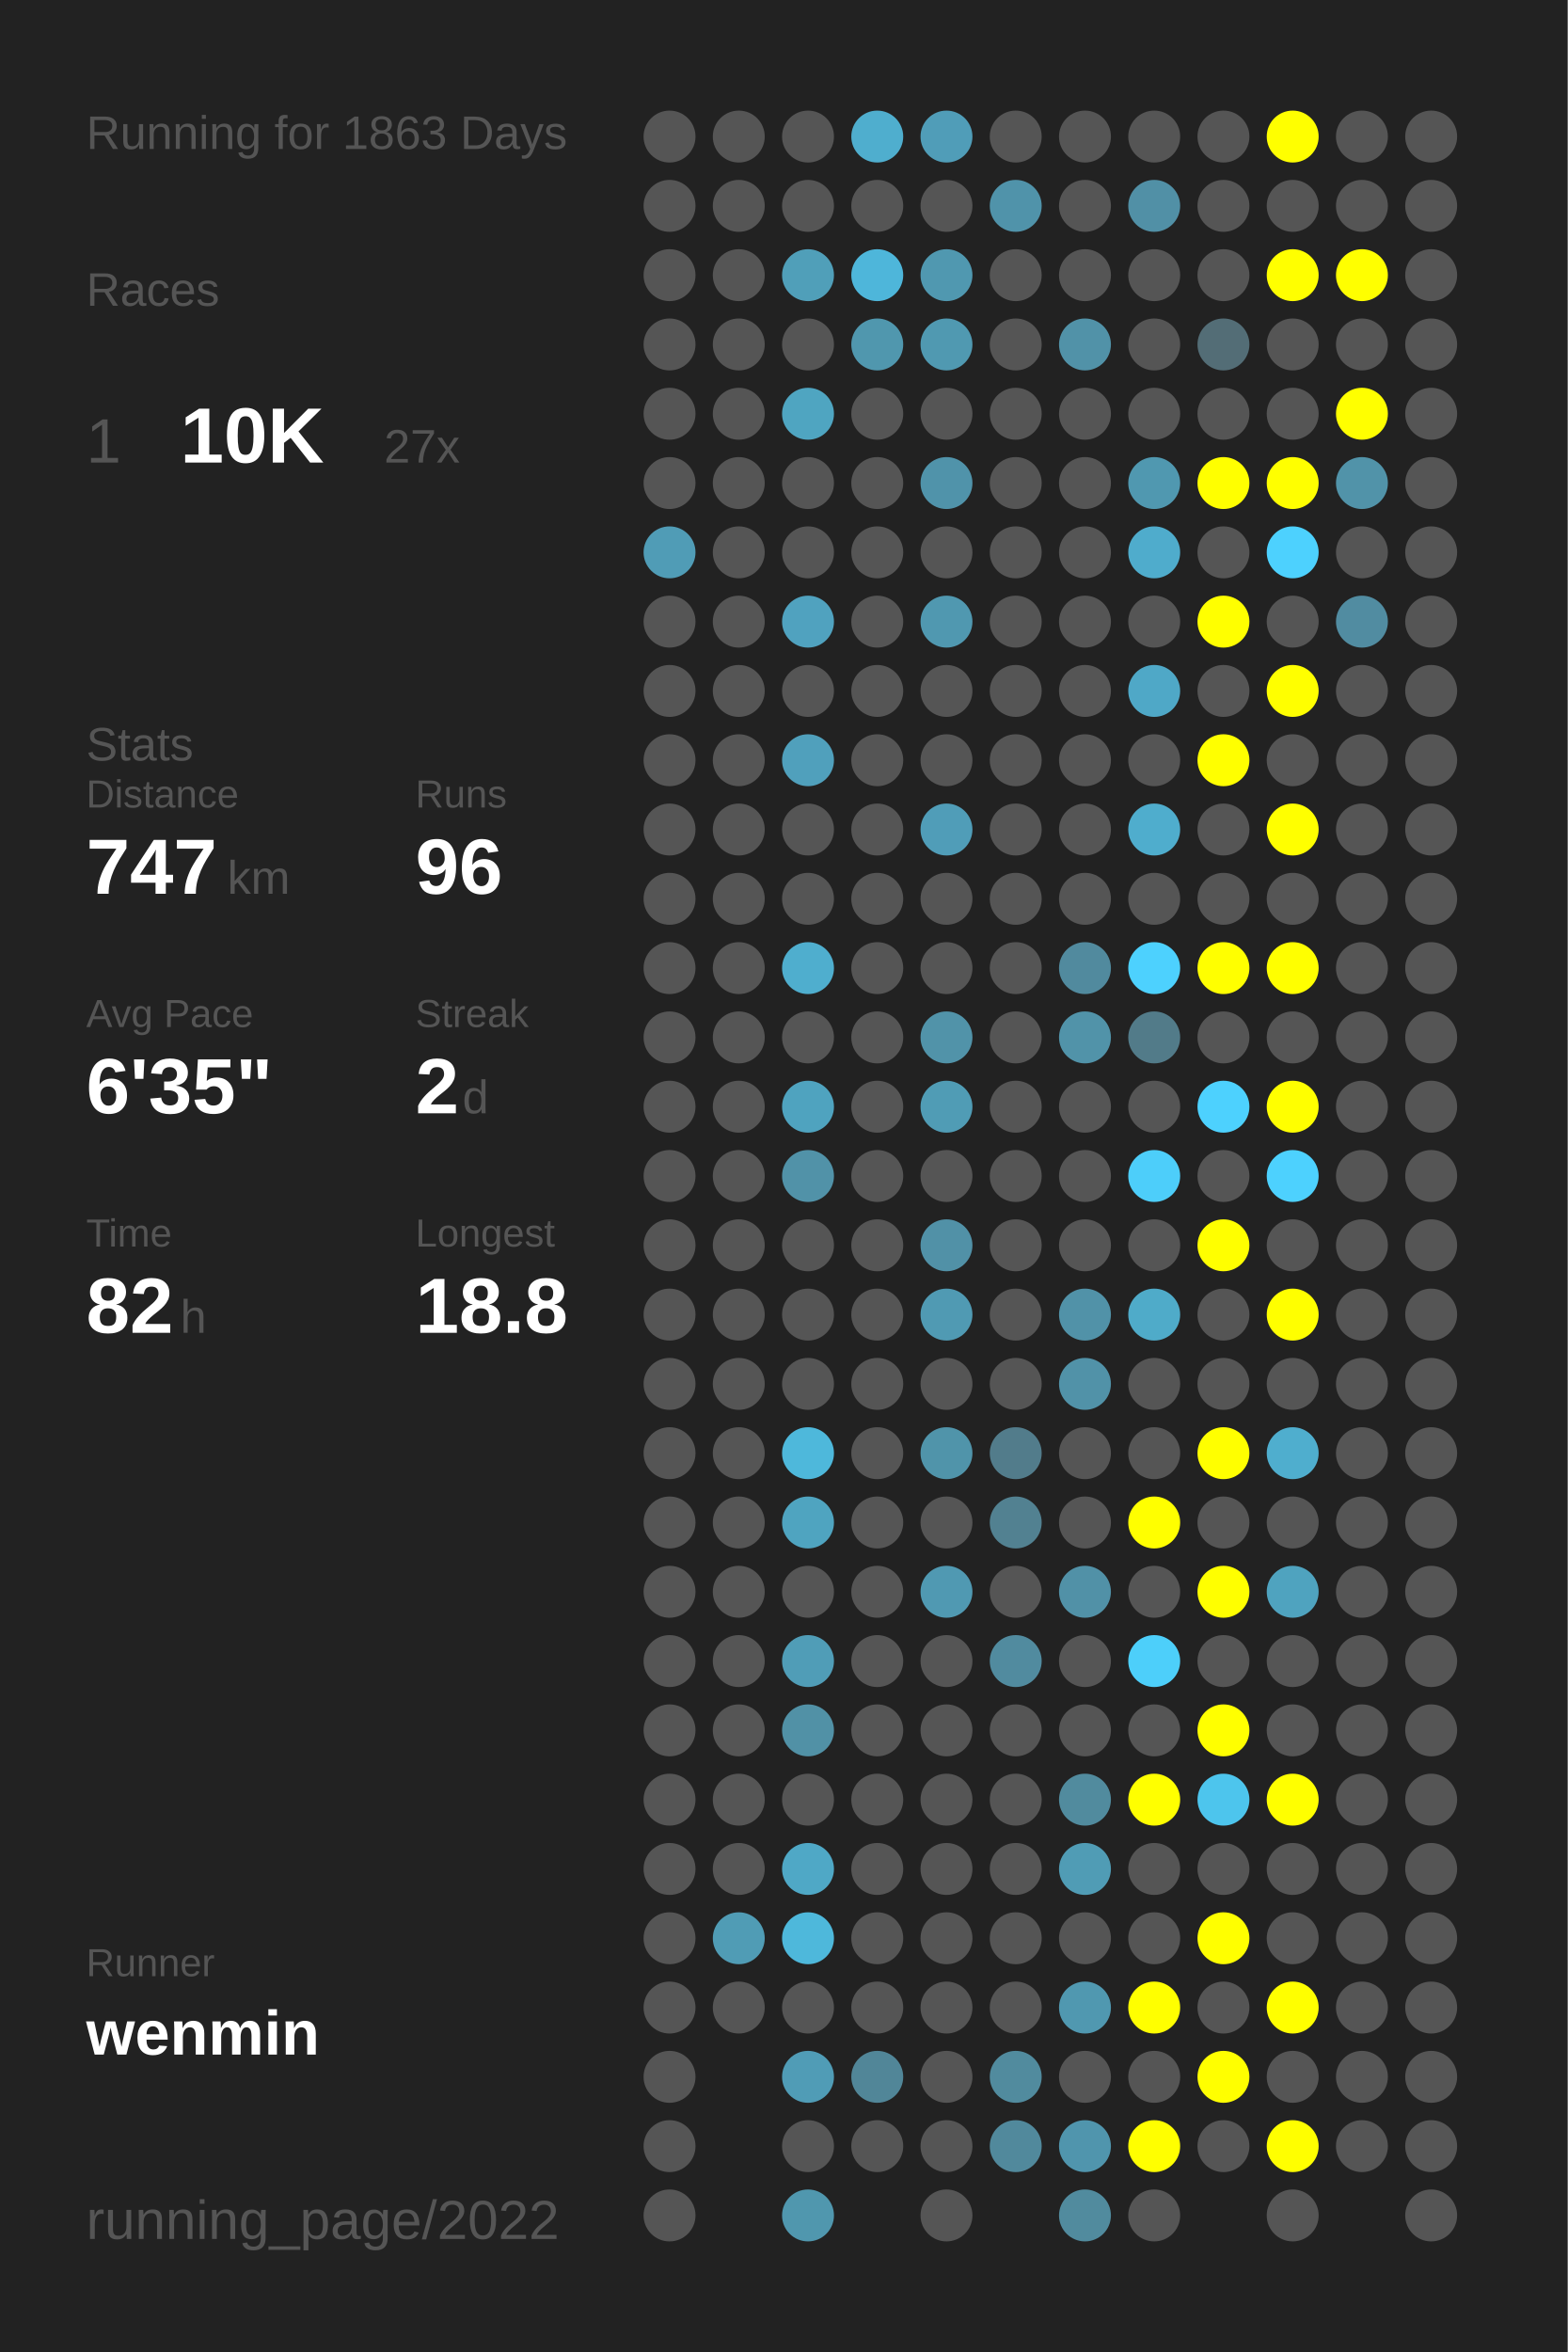
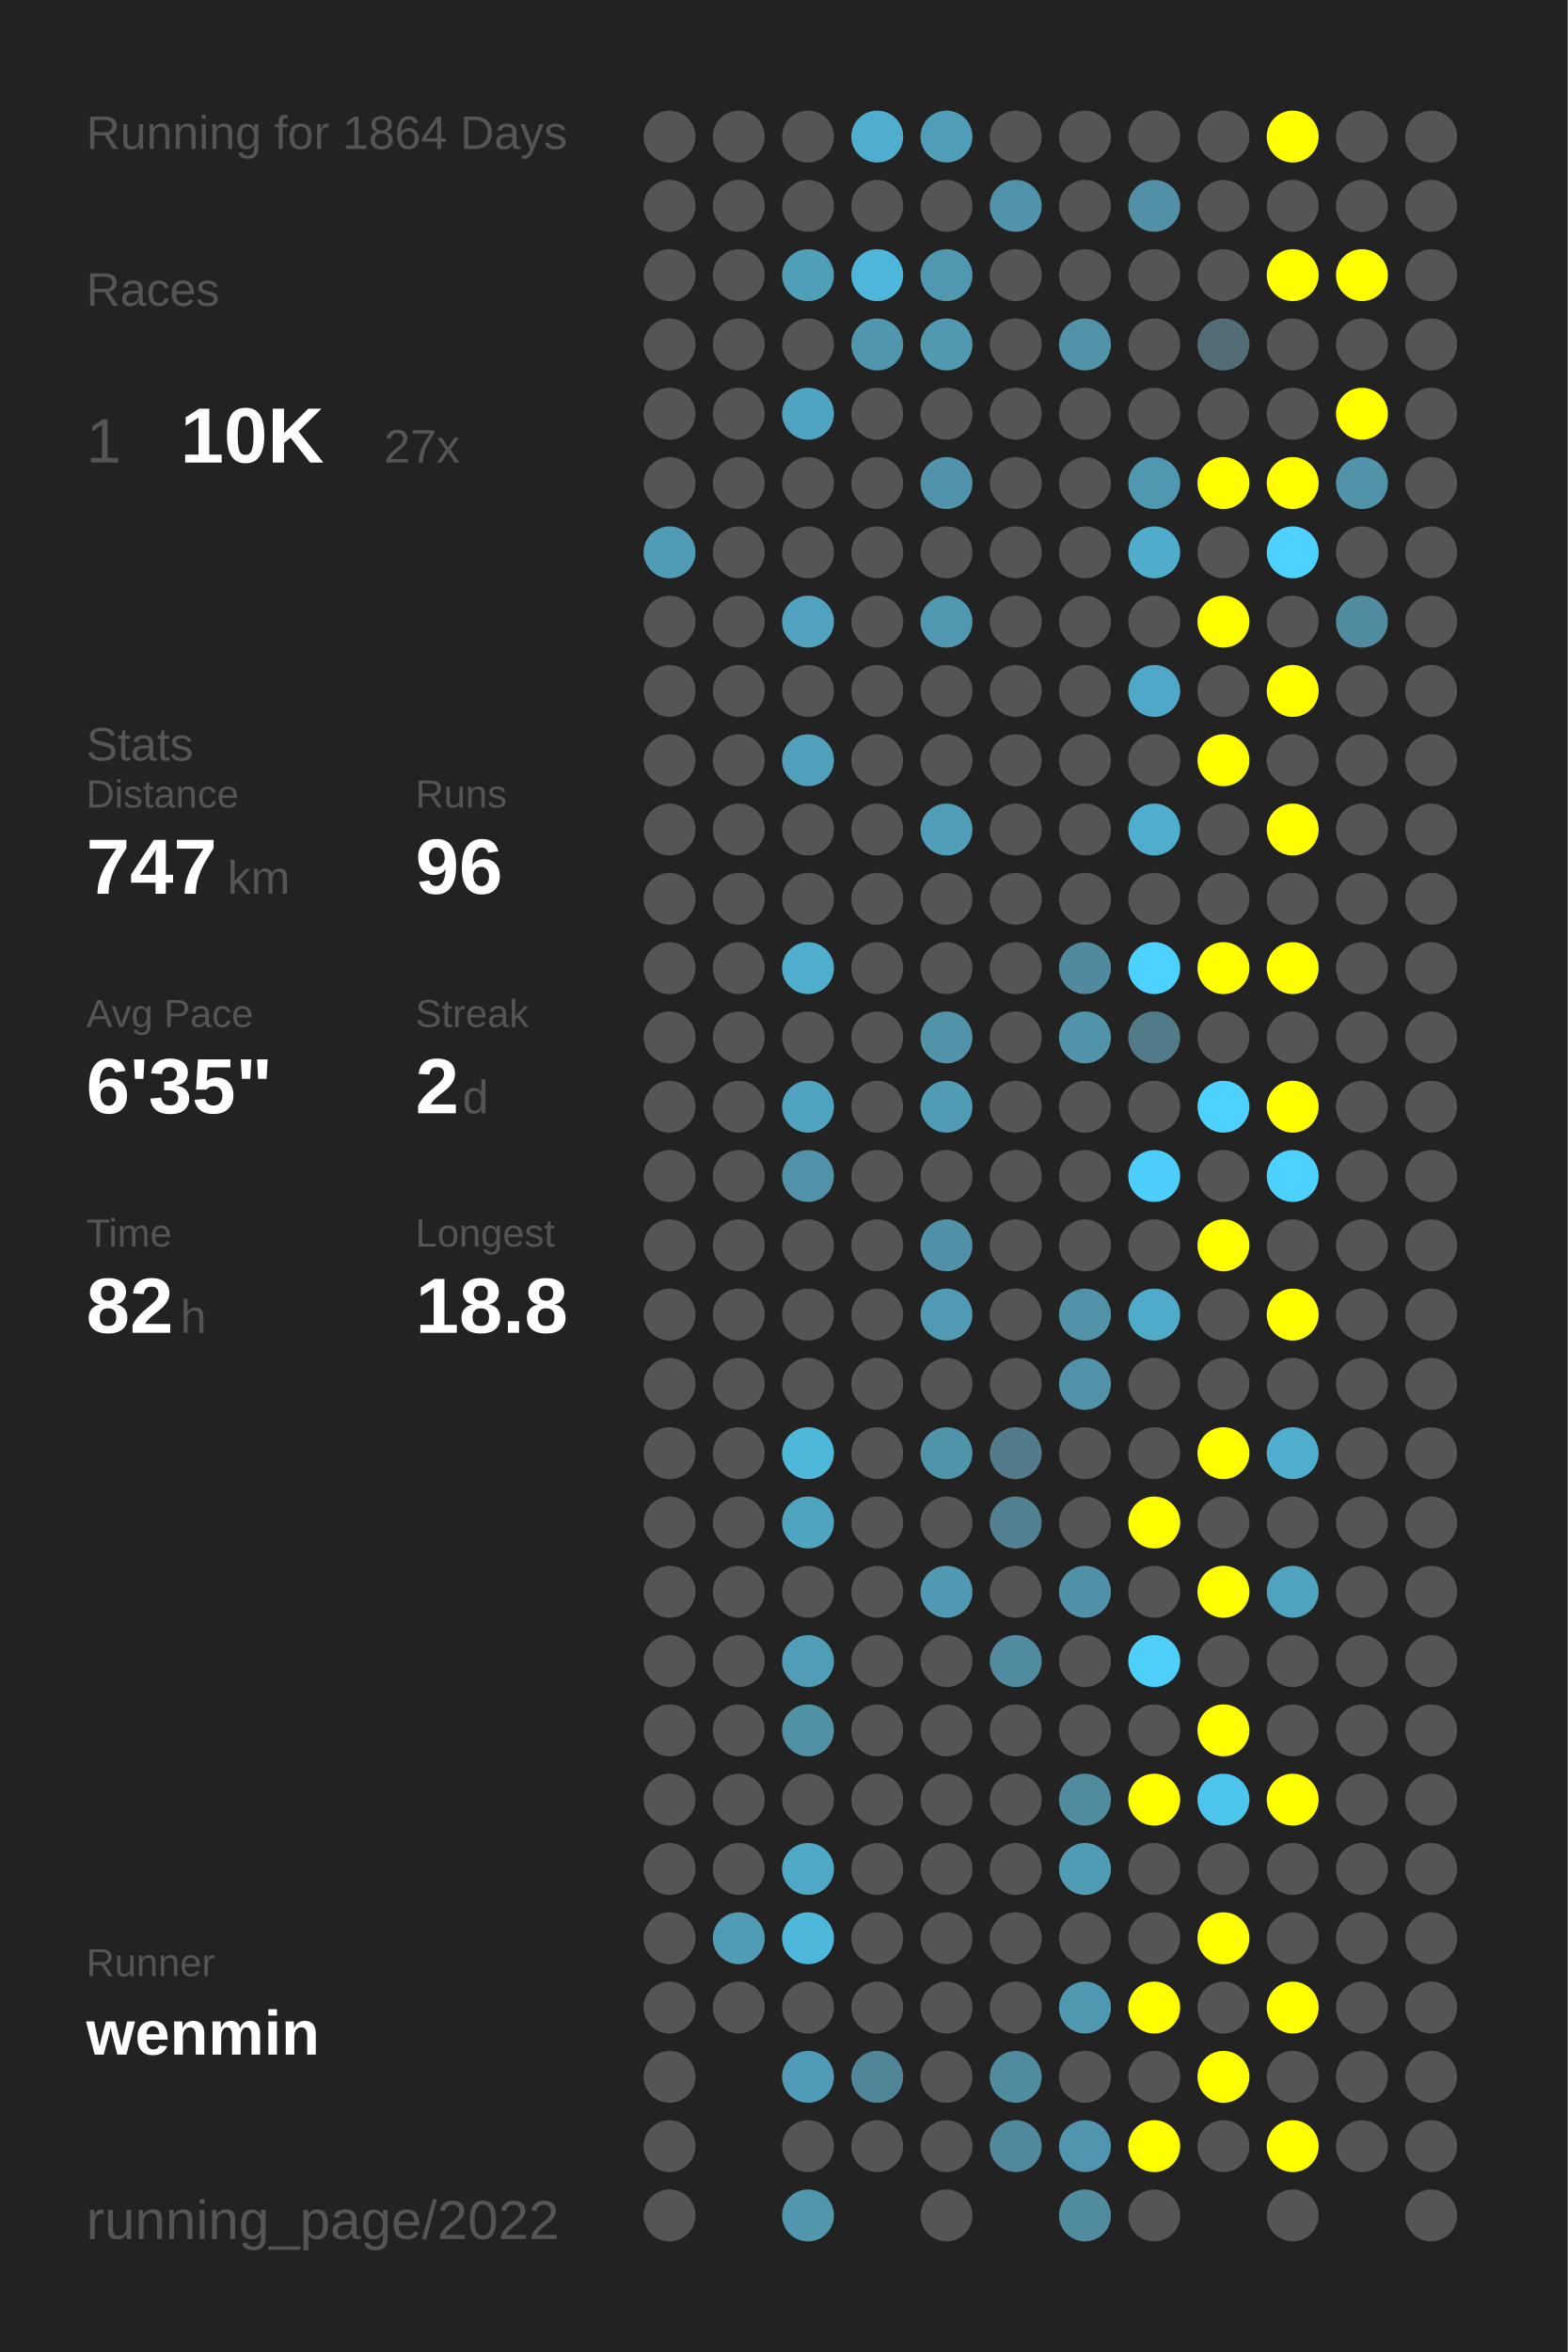
<svg xmlns="http://www.w3.org/2000/svg" baseProfile="full" height="300mm" version="1.1" viewBox="0,0,200,300" width="200mm">
  <defs />
  <rect fill="#222222" height="300" width="200" x="0" y="0" />
-   <text fill="#555555" style="font-size:6px; font-family:Arial;" x="11" y="19">Running for 1863 Days</text>
+   <text fill="#555555" style="font-size:6px; font-family:Arial;" x="11" y="19">Running for 1864 Days</text>
  <text fill="#555555" style="font-size:6px; font-family:Arial;" x="11" y="39">Races</text>
  <text fill="#555555" style="font-size:8px; font-family:Arial;" x="11" y="59">1</text>
  <text fill="#FFFFFF" style="font-size:10px; font-family:Arial; font-weight:bold;" x="23" y="59">10K</text>
  <text fill="#555555" style="font-size:6px; font-family:Arial;" x="49" y="59">27x</text>
  <text fill="#555555" style="font-size:6px; font-family:Arial;" x="11" y="97">Stats</text>
  <text fill="#555555" style="font-size:5px; font-family:Arial;" x="11" y="103">Distance</text>
  <text fill="#FFFFFF" style="font-size:10px; font-family:Arial; font-weight:bold;" x="11" y="114">747</text>
  <text fill="#555555" style="font-size:6px; font-family:Arial;" x="29" y="114">km</text>
  <text fill="#555555" style="font-size:5px; font-family:Arial;" x="53" y="103">Runs</text>
  <text fill="#FFFFFF" style="font-size:10px; font-family:Arial; font-weight:bold;" x="53" y="114">96</text>
  <text fill="#555555" style="font-size:5px; font-family:Arial;" x="11" y="131">Avg Pace</text>
  <text fill="#FFFFFF" style="font-size:10px; font-family:Arial; font-weight:bold;" x="11" y="142">6'35"</text>
  <text fill="#555555" style="font-size:5px; font-family:Arial;" x="53" y="131">Streak</text>
  <text fill="#FFFFFF" style="font-size:10px; font-family:Arial; font-weight:bold;" x="53" y="142">2</text>
  <text fill="#555555" style="font-size:6px; font-family:Arial;" x="59" y="142">d</text>
  <text fill="#555555" style="font-size:5px; font-family:Arial;" x="11" y="159">Time</text>
  <text fill="#FFFFFF" style="font-size:10px; font-family:Arial; font-weight:bold;" x="11" y="170">82</text>
  <text fill="#555555" style="font-size:6px; font-family:Arial;" x="23" y="170">h</text>
  <text fill="#555555" style="font-size:5px; font-family:Arial;" x="53" y="159">Longest</text>
  <text fill="#FFFFFF" style="font-size:10px; font-family:Arial; font-weight:bold;" x="53" y="170">18.8</text>
  <text fill="#555555" style="font-size:5px; font-family:Arial;" x="11" y="252.065">Runner</text>
  <text fill="#FFFFFF" style="font-size:8px; font-family:Arial; font-weight:bold;" x="11" y="262.065">wenmin</text>
  <text fill="#555555" style="font-size:7px; font-family:Arial;" x="11" y="285.581">running_page/2022</text>
  <circle cx="85.417" cy="17.419" fill="#555555" r="3.312" />
  <circle cx="85.417" cy="26.258" fill="#555555" r="3.312" />
  <circle cx="85.417" cy="35.097" fill="#555555" r="3.312" />
  <circle cx="85.417" cy="43.935" fill="#555555" r="3.312" />
  <circle cx="85.417" cy="52.774" fill="#555555" r="3.312" />
  <circle cx="85.417" cy="61.613" fill="#555555" r="3.312" />
  <circle cx="85.417" cy="70.452" fill="#509cb6" r="3.312" />
  <circle cx="85.417" cy="79.29" fill="#555555" r="3.312" />
  <circle cx="85.417" cy="88.129" fill="#555555" r="3.312" />
  <circle cx="85.417" cy="96.968" fill="#555555" r="3.312" />
  <circle cx="85.417" cy="105.806" fill="#555555" r="3.312" />
  <circle cx="85.417" cy="114.645" fill="#555555" r="3.312" />
  <circle cx="85.417" cy="123.484" fill="#555555" r="3.312" />
  <circle cx="85.417" cy="132.323" fill="#555555" r="3.312" />
  <circle cx="85.417" cy="141.161" fill="#555555" r="3.312" />
  <circle cx="85.417" cy="150" fill="#555555" r="3.312" />
  <circle cx="85.417" cy="158.839" fill="#555555" r="3.312" />
  <circle cx="85.417" cy="167.677" fill="#555555" r="3.312" />
  <circle cx="85.417" cy="176.516" fill="#555555" r="3.312" />
  <circle cx="85.417" cy="185.355" fill="#555555" r="3.312" />
  <circle cx="85.417" cy="194.194" fill="#555555" r="3.312" />
  <circle cx="85.417" cy="203.032" fill="#555555" r="3.312" />
  <circle cx="85.417" cy="211.871" fill="#555555" r="3.312" />
  <circle cx="85.417" cy="220.71" fill="#555555" r="3.312" />
  <circle cx="85.417" cy="229.548" fill="#555555" r="3.312" />
  <circle cx="85.417" cy="238.387" fill="#555555" r="3.312" />
  <circle cx="85.417" cy="247.226" fill="#555555" r="3.312" />
  <circle cx="85.417" cy="256.065" fill="#555555" r="3.312" />
  <circle cx="85.417" cy="264.903" fill="#555555" r="3.312" />
  <circle cx="85.417" cy="273.742" fill="#555555" r="3.312" />
  <circle cx="85.417" cy="282.581" fill="#555555" r="3.312" />
  <circle cx="94.25" cy="17.419" fill="#555555" r="3.312" />
  <circle cx="94.25" cy="26.258" fill="#555555" r="3.312" />
  <circle cx="94.25" cy="35.097" fill="#555555" r="3.312" />
  <circle cx="94.25" cy="43.935" fill="#555555" r="3.312" />
  <circle cx="94.25" cy="52.774" fill="#555555" r="3.312" />
  <circle cx="94.25" cy="61.613" fill="#555555" r="3.312" />
  <circle cx="94.25" cy="70.452" fill="#555555" r="3.312" />
  <circle cx="94.25" cy="79.29" fill="#555555" r="3.312" />
  <circle cx="94.25" cy="88.129" fill="#555555" r="3.312" />
  <circle cx="94.25" cy="96.968" fill="#555555" r="3.312" />
  <circle cx="94.25" cy="105.806" fill="#555555" r="3.312" />
  <circle cx="94.25" cy="114.645" fill="#555555" r="3.312" />
  <circle cx="94.25" cy="123.484" fill="#555555" r="3.312" />
  <circle cx="94.25" cy="132.323" fill="#555555" r="3.312" />
  <circle cx="94.25" cy="141.161" fill="#555555" r="3.312" />
  <circle cx="94.25" cy="150" fill="#555555" r="3.312" />
  <circle cx="94.25" cy="158.839" fill="#555555" r="3.312" />
  <circle cx="94.25" cy="167.677" fill="#555555" r="3.312" />
  <circle cx="94.25" cy="176.516" fill="#555555" r="3.312" />
  <circle cx="94.25" cy="185.355" fill="#555555" r="3.312" />
  <circle cx="94.25" cy="194.194" fill="#555555" r="3.312" />
  <circle cx="94.25" cy="203.032" fill="#555555" r="3.312" />
  <circle cx="94.25" cy="211.871" fill="#555555" r="3.312" />
  <circle cx="94.25" cy="220.71" fill="#555555" r="3.312" />
  <circle cx="94.25" cy="229.548" fill="#555555" r="3.312" />
  <circle cx="94.25" cy="238.387" fill="#555555" r="3.312" />
  <circle cx="94.25" cy="247.226" fill="#509cb5" r="3.312" />
  <circle cx="94.25" cy="256.065" fill="#555555" r="3.312" />
  <circle cx="103.083" cy="17.419" fill="#555555" r="3.312" />
  <circle cx="103.083" cy="26.258" fill="#555555" r="3.312" />
  <circle cx="103.083" cy="35.097" fill="#509fb9" r="3.312" />
  <circle cx="103.083" cy="43.935" fill="#555555" r="3.312" />
  <circle cx="103.083" cy="52.774" fill="#4fa5c1" r="3.312" />
  <circle cx="103.083" cy="61.613" fill="#555555" r="3.312" />
  <circle cx="103.083" cy="70.452" fill="#555555" r="3.312" />
  <circle cx="103.083" cy="79.29" fill="#50a2bf" r="3.312" />
  <circle cx="103.083" cy="88.129" fill="#555555" r="3.312" />
  <circle cx="103.083" cy="96.968" fill="#50a0bc" r="3.312" />
  <circle cx="103.083" cy="105.806" fill="#555555" r="3.312" />
  <circle cx="103.083" cy="114.645" fill="#555555" r="3.312" />
  <circle cx="103.083" cy="123.484" fill="#4faece" r="3.312" />
  <circle cx="103.083" cy="132.323" fill="#555555" r="3.312" />
  <circle cx="103.083" cy="141.161" fill="#4fa3bf" r="3.312" />
  <circle cx="103.083" cy="150" fill="#5192a8" r="3.312" />
  <circle cx="103.083" cy="158.839" fill="#555555" r="3.312" />
  <circle cx="103.083" cy="167.677" fill="#555555" r="3.312" />
  <circle cx="103.083" cy="176.516" fill="#555555" r="3.312" />
  <circle cx="103.083" cy="185.355" fill="#4eb8db" r="3.312" />
  <circle cx="103.083" cy="194.194" fill="#4fa4c0" r="3.312" />
  <circle cx="103.083" cy="203.032" fill="#555555" r="3.312" />
  <circle cx="103.083" cy="211.871" fill="#509db7" r="3.312" />
  <circle cx="103.083" cy="220.71" fill="#5191a6" r="3.312" />
  <circle cx="103.083" cy="229.548" fill="#555555" r="3.312" />
  <circle cx="103.083" cy="238.387" fill="#4fa8c6" r="3.312" />
  <circle cx="103.083" cy="247.226" fill="#4eb8db" r="3.312" />
  <circle cx="103.083" cy="256.065" fill="#555555" r="3.312" />
  <circle cx="103.083" cy="264.903" fill="#509cb6" r="3.312" />
  <circle cx="103.083" cy="273.742" fill="#555555" r="3.312" />
  <circle cx="103.083" cy="282.581" fill="#5097ae" r="3.312" />
  <circle cx="111.917" cy="17.419" fill="#4faece" r="3.312" />
  <circle cx="111.917" cy="26.258" fill="#555555" r="3.312" />
  <circle cx="111.917" cy="35.097" fill="#4eb6da" r="3.312" />
  <circle cx="111.917" cy="43.935" fill="#5097ae" r="3.312" />
  <circle cx="111.917" cy="52.774" fill="#555555" r="3.312" />
  <circle cx="111.917" cy="61.613" fill="#555555" r="3.312" />
  <circle cx="111.917" cy="70.452" fill="#555555" r="3.312" />
  <circle cx="111.917" cy="79.29" fill="#555555" r="3.312" />
  <circle cx="111.917" cy="88.129" fill="#555555" r="3.312" />
  <circle cx="111.917" cy="96.968" fill="#555555" r="3.312" />
  <circle cx="111.917" cy="105.806" fill="#555555" r="3.312" />
  <circle cx="111.917" cy="114.645" fill="#555555" r="3.312" />
  <circle cx="111.917" cy="123.484" fill="#555555" r="3.312" />
  <circle cx="111.917" cy="132.323" fill="#555555" r="3.312" />
  <circle cx="111.917" cy="141.161" fill="#555555" r="3.312" />
  <circle cx="111.917" cy="150" fill="#555555" r="3.312" />
  <circle cx="111.917" cy="158.839" fill="#555555" r="3.312" />
  <circle cx="111.917" cy="167.677" fill="#555555" r="3.312" />
  <circle cx="111.917" cy="176.516" fill="#555555" r="3.312" />
  <circle cx="111.917" cy="185.355" fill="#555555" r="3.312" />
  <circle cx="111.917" cy="194.194" fill="#555555" r="3.312" />
  <circle cx="111.917" cy="203.032" fill="#555555" r="3.312" />
  <circle cx="111.917" cy="211.871" fill="#555555" r="3.312" />
  <circle cx="111.917" cy="220.71" fill="#555555" r="3.312" />
  <circle cx="111.917" cy="229.548" fill="#555555" r="3.312" />
  <circle cx="111.917" cy="238.387" fill="#555555" r="3.312" />
  <circle cx="111.917" cy="247.226" fill="#555555" r="3.312" />
  <circle cx="111.917" cy="256.065" fill="#555555" r="3.312" />
  <circle cx="111.917" cy="264.903" fill="#518698" r="3.312" />
  <circle cx="111.917" cy="273.742" fill="#555555" r="3.312" />
  <circle cx="120.75" cy="17.419" fill="#509db8" r="3.312" />
  <circle cx="120.75" cy="26.258" fill="#555555" r="3.312" />
  <circle cx="120.75" cy="35.097" fill="#5098b0" r="3.312" />
  <circle cx="120.75" cy="43.935" fill="#5099b1" r="3.312" />
  <circle cx="120.75" cy="52.774" fill="#555555" r="3.312" />
  <circle cx="120.75" cy="61.613" fill="#5093aa" r="3.312" />
  <circle cx="120.75" cy="70.452" fill="#555555" r="3.312" />
  <circle cx="120.75" cy="79.29" fill="#5098b0" r="3.312" />
  <circle cx="120.75" cy="88.129" fill="#555555" r="3.312" />
  <circle cx="120.75" cy="96.968" fill="#555555" r="3.312" />
  <circle cx="120.75" cy="105.806" fill="#509db8" r="3.312" />
  <circle cx="120.75" cy="114.645" fill="#555555" r="3.312" />
  <circle cx="120.75" cy="123.484" fill="#555555" r="3.312" />
  <circle cx="120.75" cy="132.323" fill="#5193a9" r="3.312" />
  <circle cx="120.75" cy="141.161" fill="#509cb5" r="3.312" />
  <circle cx="120.75" cy="150" fill="#555555" r="3.312" />
  <circle cx="120.75" cy="158.839" fill="#5191a7" r="3.312" />
  <circle cx="120.75" cy="167.677" fill="#509ab3" r="3.312" />
  <circle cx="120.75" cy="176.516" fill="#555555" r="3.312" />
  <circle cx="120.75" cy="185.355" fill="#5094aa" r="3.312" />
  <circle cx="120.75" cy="194.194" fill="#555555" r="3.312" />
  <circle cx="120.75" cy="203.032" fill="#5099b2" r="3.312" />
  <circle cx="120.75" cy="211.871" fill="#555555" r="3.312" />
  <circle cx="120.75" cy="220.71" fill="#555555" r="3.312" />
  <circle cx="120.75" cy="229.548" fill="#555555" r="3.312" />
  <circle cx="120.75" cy="238.387" fill="#555555" r="3.312" />
  <circle cx="120.75" cy="247.226" fill="#555555" r="3.312" />
  <circle cx="120.75" cy="256.065" fill="#555555" r="3.312" />
  <circle cx="120.75" cy="264.903" fill="#555555" r="3.312" />
  <circle cx="120.75" cy="273.742" fill="#555555" r="3.312" />
  <circle cx="120.75" cy="282.581" fill="#555555" r="3.312" />
  <circle cx="129.583" cy="17.419" fill="#555555" r="3.312" />
  <circle cx="129.583" cy="26.258" fill="#5093aa" r="3.312" />
  <circle cx="129.583" cy="35.097" fill="#555555" r="3.312" />
  <circle cx="129.583" cy="43.935" fill="#555555" r="3.312" />
  <circle cx="129.583" cy="52.774" fill="#555555" r="3.312" />
  <circle cx="129.583" cy="61.613" fill="#555555" r="3.312" />
  <circle cx="129.583" cy="70.452" fill="#555555" r="3.312" />
  <circle cx="129.583" cy="79.29" fill="#555555" r="3.312" />
  <circle cx="129.583" cy="88.129" fill="#555555" r="3.312" />
  <circle cx="129.583" cy="96.968" fill="#555555" r="3.312" />
  <circle cx="129.583" cy="105.806" fill="#555555" r="3.312" />
  <circle cx="129.583" cy="114.645" fill="#555555" r="3.312" />
  <circle cx="129.583" cy="123.484" fill="#555555" r="3.312" />
  <circle cx="129.583" cy="132.323" fill="#555555" r="3.312" />
  <circle cx="129.583" cy="141.161" fill="#555555" r="3.312" />
  <circle cx="129.583" cy="150" fill="#555555" r="3.312" />
  <circle cx="129.583" cy="158.839" fill="#555555" r="3.312" />
  <circle cx="129.583" cy="167.677" fill="#555555" r="3.312" />
  <circle cx="129.583" cy="176.516" fill="#555555" r="3.312" />
  <circle cx="129.583" cy="185.355" fill="#527c8b" r="3.312" />
  <circle cx="129.583" cy="194.194" fill="#528191" r="3.312" />
  <circle cx="129.583" cy="203.032" fill="#555555" r="3.312" />
  <circle cx="129.583" cy="211.871" fill="#518b9f" r="3.312" />
  <circle cx="129.583" cy="220.71" fill="#555555" r="3.312" />
  <circle cx="129.583" cy="229.548" fill="#555555" r="3.312" />
  <circle cx="129.583" cy="238.387" fill="#555555" r="3.312" />
  <circle cx="129.583" cy="247.226" fill="#555555" r="3.312" />
  <circle cx="129.583" cy="256.065" fill="#555555" r="3.312" />
  <circle cx="129.583" cy="264.903" fill="#518b9e" r="3.312" />
  <circle cx="129.583" cy="273.742" fill="#51899c" r="3.312" />
  <circle cx="138.417" cy="17.419" fill="#555555" r="3.312" />
  <circle cx="138.417" cy="26.258" fill="#555555" r="3.312" />
  <circle cx="138.417" cy="35.097" fill="#555555" r="3.312" />
  <circle cx="138.417" cy="43.935" fill="#5192a8" r="3.312" />
  <circle cx="138.417" cy="52.774" fill="#555555" r="3.312" />
  <circle cx="138.417" cy="61.613" fill="#555555" r="3.312" />
  <circle cx="138.417" cy="70.452" fill="#555555" r="3.312" />
  <circle cx="138.417" cy="79.29" fill="#555555" r="3.312" />
  <circle cx="138.417" cy="88.129" fill="#555555" r="3.312" />
  <circle cx="138.417" cy="96.968" fill="#555555" r="3.312" />
  <circle cx="138.417" cy="105.806" fill="#555555" r="3.312" />
  <circle cx="138.417" cy="114.645" fill="#555555" r="3.312" />
  <circle cx="138.417" cy="123.484" fill="#518a9e" r="3.312" />
  <circle cx="138.417" cy="132.323" fill="#5193a9" r="3.312" />
  <circle cx="138.417" cy="141.161" fill="#555555" r="3.312" />
  <circle cx="138.417" cy="150" fill="#555555" r="3.312" />
  <circle cx="138.417" cy="158.839" fill="#555555" r="3.312" />
  <circle cx="138.417" cy="167.677" fill="#5192a8" r="3.312" />
  <circle cx="138.417" cy="176.516" fill="#5192a8" r="3.312" />
  <circle cx="138.417" cy="185.355" fill="#555555" r="3.312" />
  <circle cx="138.417" cy="194.194" fill="#555555" r="3.312" />
  <circle cx="138.417" cy="203.032" fill="#5191a7" r="3.312" />
  <circle cx="138.417" cy="211.871" fill="#555555" r="3.312" />
  <circle cx="138.417" cy="220.71" fill="#555555" r="3.312" />
  <circle cx="138.417" cy="229.548" fill="#518b9e" r="3.312" />
  <circle cx="138.417" cy="238.387" fill="#509cb5" r="3.312" />
  <circle cx="138.417" cy="247.226" fill="#555555" r="3.312" />
  <circle cx="138.417" cy="256.065" fill="#5098b0" r="3.312" />
  <circle cx="138.417" cy="264.903" fill="#555555" r="3.312" />
  <circle cx="138.417" cy="273.742" fill="#5095ad" r="3.312" />
  <circle cx="138.417" cy="282.581" fill="#518b9e" r="3.312" />
  <circle cx="147.25" cy="17.419" fill="#555555" r="3.312" />
  <circle cx="147.25" cy="26.258" fill="#5190a6" r="3.312" />
  <circle cx="147.25" cy="35.097" fill="#555555" r="3.312" />
  <circle cx="147.25" cy="43.935" fill="#555555" r="3.312" />
  <circle cx="147.25" cy="52.774" fill="#555555" r="3.312" />
  <circle cx="147.25" cy="61.613" fill="#5098b0" r="3.312" />
  <circle cx="147.25" cy="70.452" fill="#4faccc" r="3.312" />
  <circle cx="147.25" cy="79.29" fill="#555555" r="3.312" />
  <circle cx="147.25" cy="88.129" fill="#4fa8c7" r="3.312" />
  <circle cx="147.25" cy="96.968" fill="#555555" r="3.312" />
  <circle cx="147.25" cy="105.806" fill="#4fadcd" r="3.312" />
  <circle cx="147.25" cy="114.645" fill="#555555" r="3.312" />
  <circle cx="147.25" cy="123.484" fill="#4dd1fe" r="3.312" />
  <circle cx="147.25" cy="132.323" fill="#527b89" r="3.312" />
  <circle cx="147.25" cy="141.161" fill="#555555" r="3.312" />
  <circle cx="147.25" cy="150" fill="#4dcefa" r="3.312" />
  <circle cx="147.25" cy="158.839" fill="#555555" r="3.312" />
  <circle cx="147.25" cy="167.677" fill="#4fabc9" r="3.312" />
  <circle cx="147.25" cy="176.516" fill="#555555" r="3.312" />
  <circle cx="147.25" cy="185.355" fill="#555555" r="3.312" />
  <circle cx="147.25" cy="194.194" fill="#FFFF00" r="3.312" />
  <circle cx="147.25" cy="203.032" fill="#555555" r="3.312" />
  <circle cx="147.25" cy="211.871" fill="#4dcffa" r="3.312" />
  <circle cx="147.25" cy="220.71" fill="#555555" r="3.312" />
  <circle cx="147.25" cy="229.548" fill="#FFFF00" r="3.312" />
  <circle cx="147.25" cy="238.387" fill="#555555" r="3.312" />
  <circle cx="147.25" cy="247.226" fill="#555555" r="3.312" />
  <circle cx="147.25" cy="256.065" fill="#FFFF00" r="3.312" />
  <circle cx="147.25" cy="264.903" fill="#555555" r="3.312" />
  <circle cx="147.25" cy="273.742" fill="#FFFF00" r="3.312" />
  <circle cx="147.25" cy="282.581" fill="#555555" r="3.312" />
  <circle cx="156.083" cy="17.419" fill="#555555" r="3.312" />
  <circle cx="156.083" cy="26.258" fill="#555555" r="3.312" />
  <circle cx="156.083" cy="35.097" fill="#555555" r="3.312" />
  <circle cx="156.083" cy="43.935" fill="#536d76" r="3.312" />
  <circle cx="156.083" cy="52.774" fill="#555555" r="3.312" />
  <circle cx="156.083" cy="61.613" fill="#FFFF00" r="3.312" />
  <circle cx="156.083" cy="70.452" fill="#555555" r="3.312" />
  <circle cx="156.083" cy="79.29" fill="#FFFF00" r="3.312" />
  <circle cx="156.083" cy="88.129" fill="#555555" r="3.312" />
  <circle cx="156.083" cy="96.968" fill="#FFFF00" r="3.312" />
  <circle cx="156.083" cy="105.806" fill="#555555" r="3.312" />
  <circle cx="156.083" cy="114.645" fill="#555555" r="3.312" />
  <circle cx="156.083" cy="123.484" fill="#FFFF00" r="3.312" />
  <circle cx="156.083" cy="132.323" fill="#555555" r="3.312" />
  <circle cx="156.083" cy="141.161" fill="#4dd1fe" r="3.312" />
  <circle cx="156.083" cy="150" fill="#555555" r="3.312" />
  <circle cx="156.083" cy="158.839" fill="#FFFF00" r="3.312" />
  <circle cx="156.083" cy="167.677" fill="#555555" r="3.312" />
  <circle cx="156.083" cy="176.516" fill="#555555" r="3.312" />
  <circle cx="156.083" cy="185.355" fill="#FFFF00" r="3.312" />
  <circle cx="156.083" cy="194.194" fill="#555555" r="3.312" />
  <circle cx="156.083" cy="203.032" fill="#FFFF00" r="3.312" />
  <circle cx="156.083" cy="211.871" fill="#555555" r="3.312" />
  <circle cx="156.083" cy="220.71" fill="#FFFF00" r="3.312" />
  <circle cx="156.083" cy="229.548" fill="#4dc5ed" r="3.312" />
  <circle cx="156.083" cy="238.387" fill="#555555" r="3.312" />
  <circle cx="156.083" cy="247.226" fill="#FFFF00" r="3.312" />
  <circle cx="156.083" cy="256.065" fill="#555555" r="3.312" />
  <circle cx="156.083" cy="264.903" fill="#FFFF00" r="3.312" />
  <circle cx="156.083" cy="273.742" fill="#555555" r="3.312" />
  <circle cx="164.917" cy="17.419" fill="#FFFF00" r="3.312" />
  <circle cx="164.917" cy="26.258" fill="#555555" r="3.312" />
  <circle cx="164.917" cy="35.097" fill="#FFFF00" r="3.312" />
  <circle cx="164.917" cy="43.935" fill="#555555" r="3.312" />
  <circle cx="164.917" cy="52.774" fill="#555555" r="3.312" />
  <circle cx="164.917" cy="61.613" fill="#FFFF00" r="3.312" />
  <circle cx="164.917" cy="70.452" fill="#4dd1fe" r="3.312" />
  <circle cx="164.917" cy="79.29" fill="#555555" r="3.312" />
  <circle cx="164.917" cy="88.129" fill="#FFFF00" r="3.312" />
  <circle cx="164.917" cy="96.968" fill="#555555" r="3.312" />
  <circle cx="164.917" cy="105.806" fill="#FFFF00" r="3.312" />
  <circle cx="164.917" cy="114.645" fill="#555555" r="3.312" />
  <circle cx="164.917" cy="123.484" fill="#FFFF00" r="3.312" />
  <circle cx="164.917" cy="132.323" fill="#555555" r="3.312" />
  <circle cx="164.917" cy="141.161" fill="#FFFF00" r="3.312" />
  <circle cx="164.917" cy="150" fill="#4dd1fe" r="3.312" />
  <circle cx="164.917" cy="158.839" fill="#555555" r="3.312" />
  <circle cx="164.917" cy="167.677" fill="#FFFF00" r="3.312" />
  <circle cx="164.917" cy="176.516" fill="#555555" r="3.312" />
  <circle cx="164.917" cy="185.355" fill="#4faece" r="3.312" />
  <circle cx="164.917" cy="194.194" fill="#555555" r="3.312" />
  <circle cx="164.917" cy="203.032" fill="#4fa3bf" r="3.312" />
  <circle cx="164.917" cy="211.871" fill="#555555" r="3.312" />
  <circle cx="164.917" cy="220.71" fill="#555555" r="3.312" />
  <circle cx="164.917" cy="229.548" fill="#FFFF00" r="3.312" />
  <circle cx="164.917" cy="238.387" fill="#555555" r="3.312" />
  <circle cx="164.917" cy="247.226" fill="#555555" r="3.312" />
  <circle cx="164.917" cy="256.065" fill="#FFFF00" r="3.312" />
  <circle cx="164.917" cy="264.903" fill="#555555" r="3.312" />
  <circle cx="164.917" cy="273.742" fill="#FFFF00" r="3.312" />
  <circle cx="164.917" cy="282.581" fill="#555555" r="3.312" />
  <circle cx="173.75" cy="17.419" fill="#555555" r="3.312" />
  <circle cx="173.75" cy="26.258" fill="#555555" r="3.312" />
  <circle cx="173.75" cy="35.097" fill="#FFFF00" r="3.312" />
  <circle cx="173.75" cy="43.935" fill="#555555" r="3.312" />
  <circle cx="173.75" cy="52.774" fill="#FFFF00" r="3.312" />
  <circle cx="173.75" cy="61.613" fill="#5193a9" r="3.312" />
  <circle cx="173.75" cy="70.452" fill="#555555" r="3.312" />
  <circle cx="173.75" cy="79.29" fill="#518ca1" r="3.312" />
  <circle cx="173.75" cy="88.129" fill="#555555" r="3.312" />
  <circle cx="173.75" cy="96.968" fill="#555555" r="3.312" />
  <circle cx="173.75" cy="105.806" fill="#555555" r="3.312" />
  <circle cx="173.75" cy="114.645" fill="#555555" r="3.312" />
  <circle cx="173.75" cy="123.484" fill="#555555" r="3.312" />
  <circle cx="173.75" cy="132.323" fill="#555555" r="3.312" />
  <circle cx="173.75" cy="141.161" fill="#555555" r="3.312" />
  <circle cx="173.75" cy="150" fill="#555555" r="3.312" />
  <circle cx="173.75" cy="158.839" fill="#555555" r="3.312" />
  <circle cx="173.75" cy="167.677" fill="#555555" r="3.312" />
  <circle cx="173.75" cy="176.516" fill="#555555" r="3.312" />
  <circle cx="173.75" cy="185.355" fill="#555555" r="3.312" />
  <circle cx="173.75" cy="194.194" fill="#555555" r="3.312" />
  <circle cx="173.75" cy="203.032" fill="#555555" r="3.312" />
  <circle cx="173.75" cy="211.871" fill="#555555" r="3.312" />
  <circle cx="173.75" cy="220.71" fill="#555555" r="3.312" />
  <circle cx="173.75" cy="229.548" fill="#555555" r="3.312" />
  <circle cx="173.75" cy="238.387" fill="#555555" r="3.312" />
  <circle cx="173.75" cy="247.226" fill="#555555" r="3.312" />
  <circle cx="173.75" cy="256.065" fill="#555555" r="3.312" />
  <circle cx="173.75" cy="264.903" fill="#555555" r="3.312" />
  <circle cx="173.75" cy="273.742" fill="#555555" r="3.312" />
  <circle cx="182.583" cy="17.419" fill="#555555" r="3.312" />
  <circle cx="182.583" cy="26.258" fill="#555555" r="3.312" />
  <circle cx="182.583" cy="35.097" fill="#555555" r="3.312" />
  <circle cx="182.583" cy="43.935" fill="#555555" r="3.312" />
  <circle cx="182.583" cy="52.774" fill="#555555" r="3.312" />
  <circle cx="182.583" cy="61.613" fill="#555555" r="3.312" />
  <circle cx="182.583" cy="70.452" fill="#555555" r="3.312" />
  <circle cx="182.583" cy="79.29" fill="#555555" r="3.312" />
  <circle cx="182.583" cy="88.129" fill="#555555" r="3.312" />
  <circle cx="182.583" cy="96.968" fill="#555555" r="3.312" />
  <circle cx="182.583" cy="105.806" fill="#555555" r="3.312" />
  <circle cx="182.583" cy="114.645" fill="#555555" r="3.312" />
  <circle cx="182.583" cy="123.484" fill="#555555" r="3.312" />
  <circle cx="182.583" cy="132.323" fill="#555555" r="3.312" />
  <circle cx="182.583" cy="141.161" fill="#555555" r="3.312" />
  <circle cx="182.583" cy="150" fill="#555555" r="3.312" />
  <circle cx="182.583" cy="158.839" fill="#555555" r="3.312" />
  <circle cx="182.583" cy="167.677" fill="#555555" r="3.312" />
  <circle cx="182.583" cy="176.516" fill="#555555" r="3.312" />
  <circle cx="182.583" cy="185.355" fill="#555555" r="3.312" />
  <circle cx="182.583" cy="194.194" fill="#555555" r="3.312" />
  <circle cx="182.583" cy="203.032" fill="#555555" r="3.312" />
  <circle cx="182.583" cy="211.871" fill="#555555" r="3.312" />
  <circle cx="182.583" cy="220.71" fill="#555555" r="3.312" />
  <circle cx="182.583" cy="229.548" fill="#555555" r="3.312" />
  <circle cx="182.583" cy="238.387" fill="#555555" r="3.312" />
  <circle cx="182.583" cy="247.226" fill="#555555" r="3.312" />
  <circle cx="182.583" cy="256.065" fill="#555555" r="3.312" />
  <circle cx="182.583" cy="264.903" fill="#555555" r="3.312" />
  <circle cx="182.583" cy="273.742" fill="#555555" r="3.312" />
  <circle cx="182.583" cy="282.581" fill="#555555" r="3.312" />
</svg>
